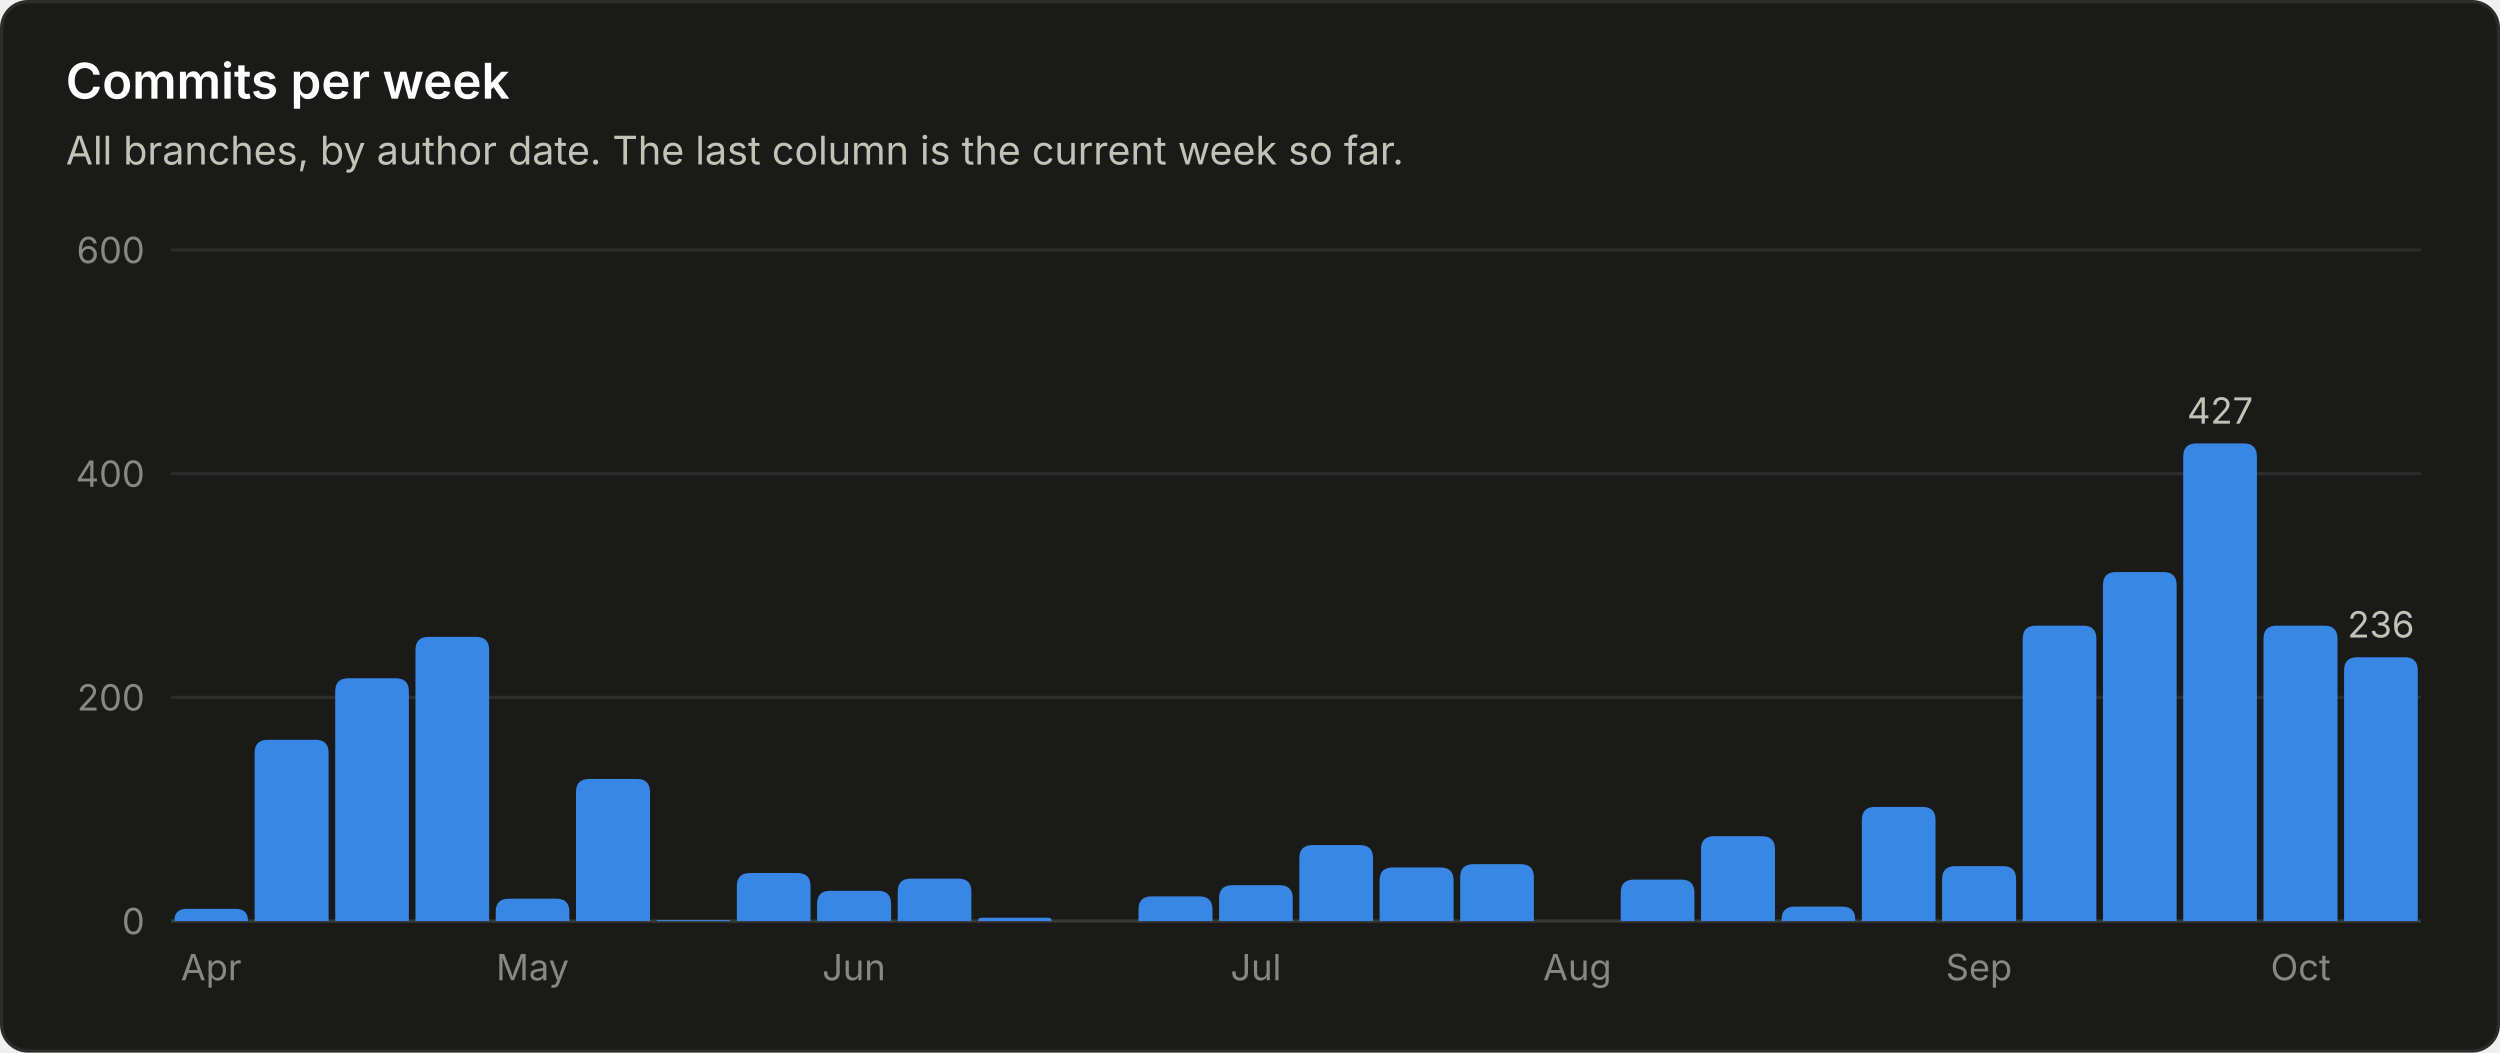
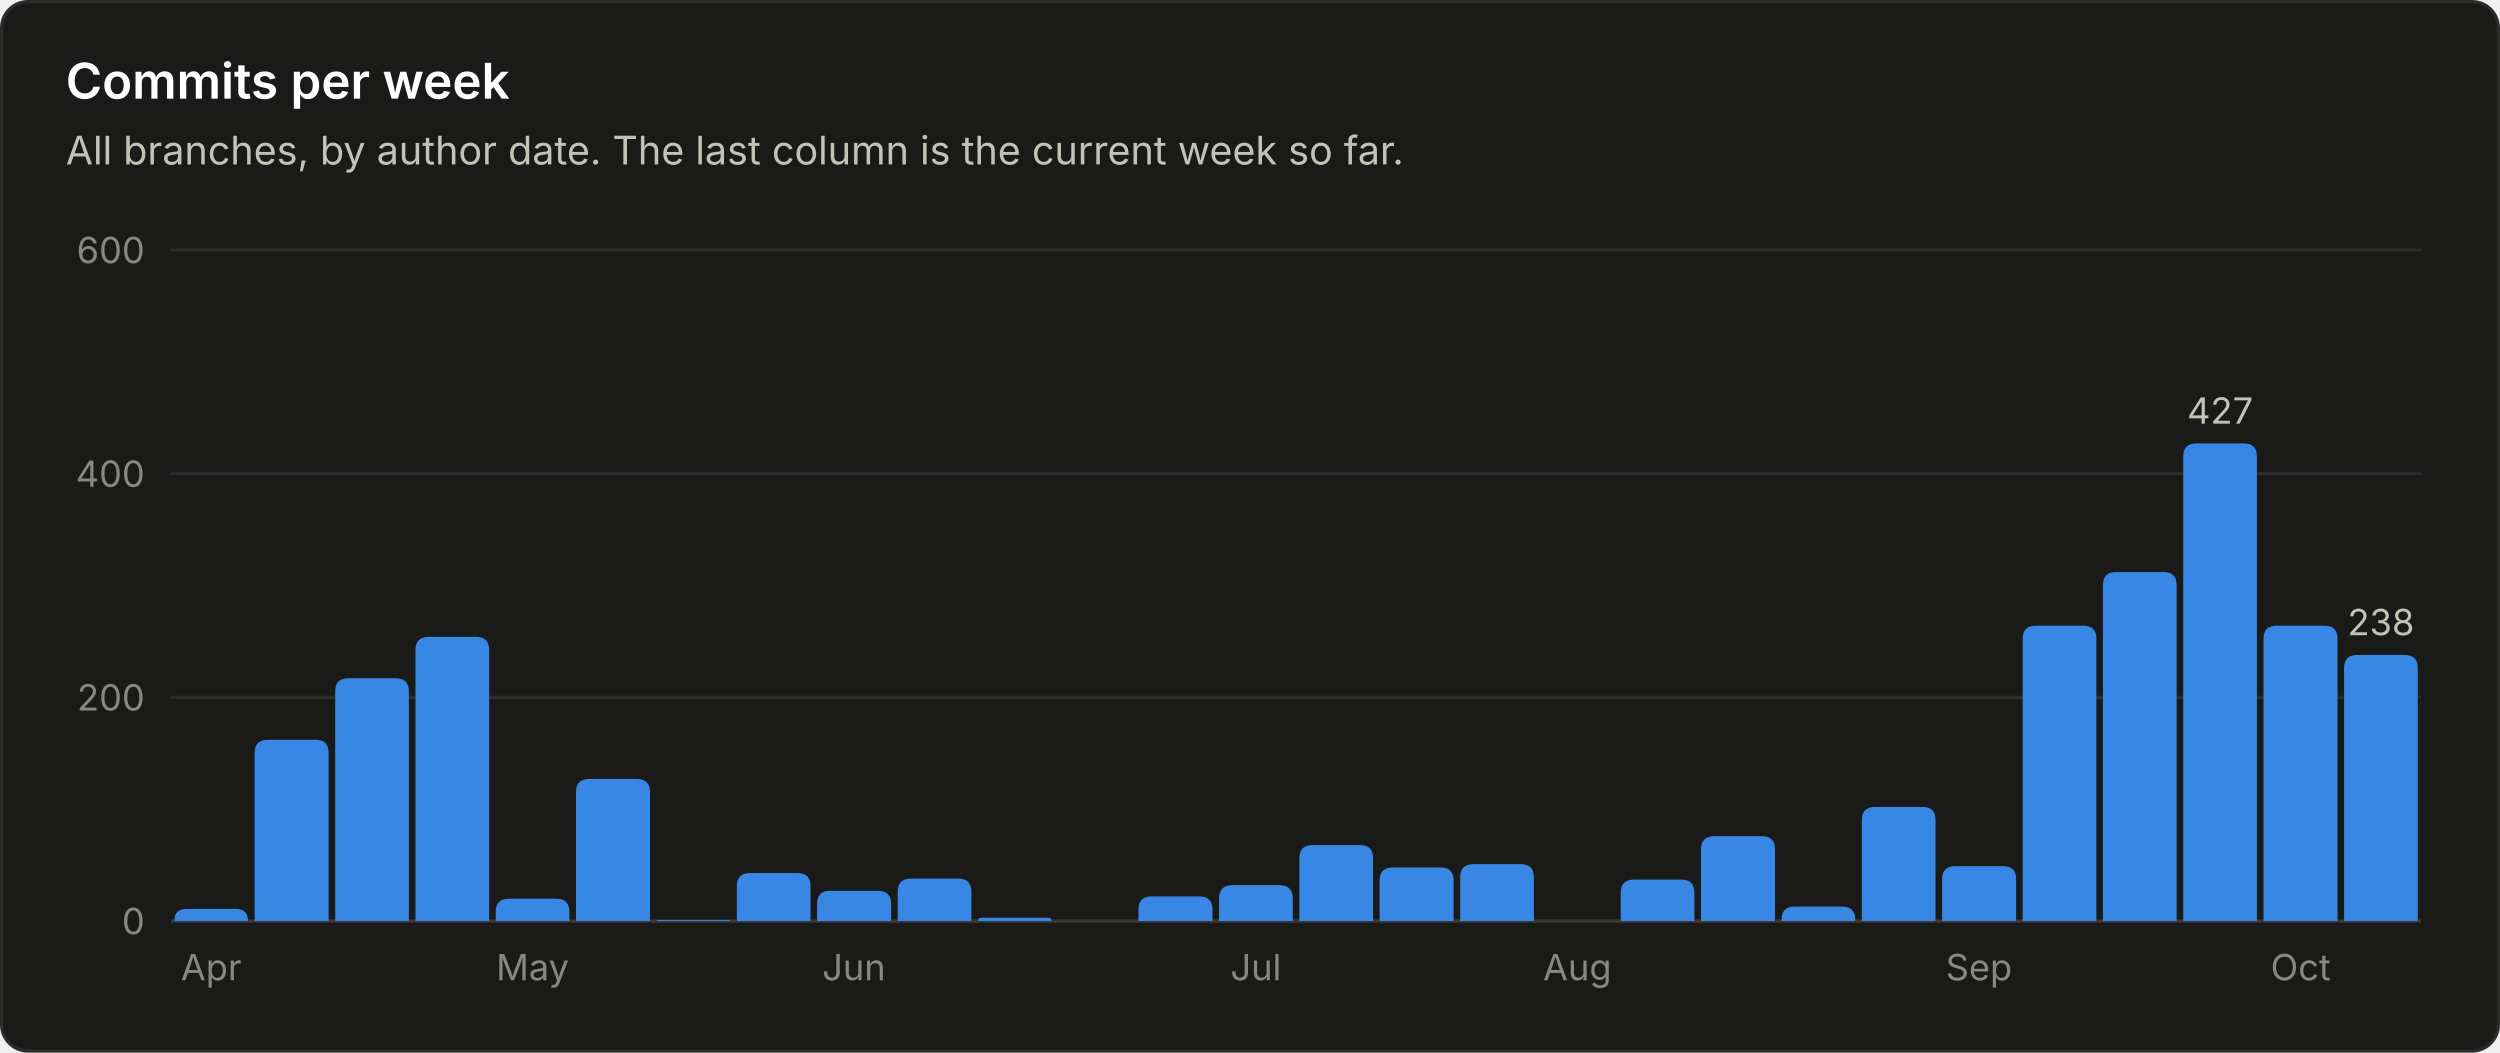
<svg xmlns="http://www.w3.org/2000/svg" viewBox="0 0 760 320" width="760" height="320" role="img" font-family="system-ui, -apple-system, 'Segoe UI', sans-serif">
  <rect x="0.5" y="0.5" width="759" height="319" rx="8" fill="#1a1a19" stroke="#2c2c2a" />
  <text x="20.0" y="30.0" fill="#ffffff" font-size="15" font-weight="600" text-anchor="start">Commits per week</text>
  <text x="20.0" y="50.0" fill="#c3c2b7" font-size="12" font-weight="400" text-anchor="start">All branches, by author date. The last column is the current week so far.</text>
  <line x1="52" y1="280.0" x2="736" y2="280.0" stroke="#383835" stroke-width="1" />
  <text x="44.0" y="284.0" fill="#898781" font-size="11" font-weight="400" text-anchor="end">0</text>
  <line x1="52" y1="212.0" x2="736" y2="212.0" stroke="#2c2c2a" stroke-width="1" />
  <text x="44.0" y="216.0" fill="#898781" font-size="11" font-weight="400" text-anchor="end">200</text>
  <line x1="52" y1="144.0" x2="736" y2="144.0" stroke="#2c2c2a" stroke-width="1" />
  <text x="44.0" y="148.0" fill="#898781" font-size="11" font-weight="400" text-anchor="end">400</text>
  <line x1="52" y1="76.0" x2="736" y2="76.0" stroke="#2c2c2a" stroke-width="1" />
  <text x="44.0" y="80.0" fill="#898781" font-size="11" font-weight="400" text-anchor="end">600</text>
  <path d="M53.0 280.0 V280.0 Q53.0 276.3 56.7 276.3 H71.7 Q75.4 276.3 75.4 280.0 V280.0 Z" fill="#3987e5" />
  <text x="64.2" y="298.0" fill="#898781" font-size="11" font-weight="400" text-anchor="middle">Apr</text>
  <path d="M77.4 280.0 V228.9 Q77.4 224.9 81.4 224.9 H95.9 Q99.9 224.9 99.9 228.9 V280.0 Z" fill="#3987e5" />
  <path d="M101.9 280.0 V210.2 Q101.9 206.2 105.9 206.2 H120.3 Q124.3 206.2 124.3 210.2 V280.0 Z" fill="#3987e5" />
  <path d="M126.3 280.0 V197.6 Q126.3 193.6 130.3 193.6 H144.7 Q148.7 193.6 148.7 197.6 V280.0 Z" fill="#3987e5" />
  <path d="M150.7 280.0 V277.2 Q150.7 273.2 154.7 273.2 H169.1 Q173.1 273.2 173.1 277.2 V280.0 Z" fill="#3987e5" />
  <text x="161.9" y="298.0" fill="#898781" font-size="11" font-weight="400" text-anchor="middle">May</text>
  <path d="M175.1 280.0 V240.8 Q175.1 236.8 179.1 236.8 H193.6 Q197.6 236.8 197.6 240.8 V280.0 Z" fill="#3987e5" />
  <path d="M199.6 280.0 V280.0 Q199.6 279.7 199.9 279.7 H221.7 Q222.0 279.7 222.0 280.0 V280.0 Z" fill="#3987e5" />
  <path d="M224.0 280.0 V269.4 Q224.0 265.4 228.0 265.4 H242.4 Q246.4 265.4 246.4 269.4 V280.0 Z" fill="#3987e5" />
  <path d="M248.4 280.0 V274.8 Q248.4 270.8 252.4 270.8 H266.9 Q270.9 270.8 270.9 274.8 V280.0 Z" fill="#3987e5" />
  <text x="259.6" y="298.0" fill="#898781" font-size="11" font-weight="400" text-anchor="middle">Jun</text>
  <path d="M272.9 280.0 V271.1 Q272.9 267.1 276.9 267.1 H291.3 Q295.3 267.1 295.3 271.1 V280.0 Z" fill="#3987e5" />
  <path d="M297.3 280.0 V280.0 Q297.3 279.0 298.3 279.0 H318.7 Q319.7 279.0 319.7 280.0 V280.0 Z" fill="#3987e5" />
  <path d="M346.1 280.0 V276.5 Q346.1 272.5 350.1 272.5 H364.6 Q368.6 272.5 368.6 276.5 V280.0 Z" fill="#3987e5" />
  <path d="M370.6 280.0 V273.1 Q370.6 269.1 374.6 269.1 H389.0 Q393.0 269.1 393.0 273.1 V280.0 Z" fill="#3987e5" />
  <text x="381.8" y="298.0" fill="#898781" font-size="11" font-weight="400" text-anchor="middle">Jul</text>
  <path d="M395.0 280.0 V260.9 Q395.0 256.9 399.0 256.9 H413.4 Q417.4 256.9 417.4 260.9 V280.0 Z" fill="#3987e5" />
  <path d="M419.4 280.0 V267.7 Q419.4 263.7 423.4 263.7 H437.9 Q441.9 263.7 441.9 267.7 V280.0 Z" fill="#3987e5" />
  <path d="M443.9 280.0 V266.7 Q443.9 262.7 447.9 262.7 H462.3 Q466.3 262.7 466.3 266.7 V280.0 Z" fill="#3987e5" />
  <text x="479.5" y="298.0" fill="#898781" font-size="11" font-weight="400" text-anchor="middle">Aug</text>
  <path d="M492.7 280.0 V271.4 Q492.7 267.4 496.7 267.4 H511.1 Q515.1 267.4 515.1 271.4 V280.0 Z" fill="#3987e5" />
  <path d="M517.1 280.0 V258.2 Q517.1 254.2 521.1 254.2 H535.6 Q539.6 254.2 539.6 258.2 V280.0 Z" fill="#3987e5" />
  <path d="M541.6 280.0 V279.6 Q541.6 275.6 545.6 275.6 H560.0 Q564.0 275.6 564.0 279.6 V280.0 Z" fill="#3987e5" />
  <path d="M566.0 280.0 V249.3 Q566.0 245.3 570.0 245.3 H584.4 Q588.4 245.3 588.4 249.3 V280.0 Z" fill="#3987e5" />
  <path d="M590.4 280.0 V267.3 Q590.4 263.3 594.4 263.3 H608.9 Q612.9 263.3 612.9 267.3 V280.0 Z" fill="#3987e5" />
  <text x="601.6" y="298.0" fill="#898781" font-size="11" font-weight="400" text-anchor="middle">Sep</text>
  <path d="M614.9 280.0 V194.2 Q614.9 190.2 618.9 190.2 H633.3 Q637.3 190.2 637.3 194.2 V280.0 Z" fill="#3987e5" />
  <path d="M639.3 280.0 V177.9 Q639.3 173.9 643.3 173.9 H657.7 Q661.7 173.9 661.7 177.9 V280.0 Z" fill="#3987e5" />
  <path d="M663.7 280.0 V138.8 Q663.7 134.8 667.7 134.8 H682.1 Q686.1 134.8 686.1 138.8 V280.0 Z" fill="#3987e5" />
  <text x="674.9" y="128.8" fill="#c3c2b7" font-size="11" font-weight="400" text-anchor="middle">427</text>
  <path d="M688.1 280.0 V194.2 Q688.1 190.2 692.1 190.2 H706.6 Q710.6 190.2 710.6 194.2 V280.0 Z" fill="#3987e5" />
  <text x="699.4" y="298.0" fill="#898781" font-size="11" font-weight="400" text-anchor="middle">Oct</text>
-   <path d="M712.6 280.0 V203.8 Q712.6 199.8 716.6 199.8 H731.0 Q735.0 199.8 735.0 203.8 V280.0 Z" fill="#3987e5" />
-   <text x="723.8" y="193.8" fill="#c3c2b7" font-size="11" font-weight="400" text-anchor="middle">236</text>
+   <path d="M712.6 280.0 V203.1 Q712.6 199.1 716.6 199.1 H731.0 Q735.0 199.1 735.0 203.1 V280.0 Z" fill="#3987e5" />
+   <text x="723.8" y="193.1" fill="#c3c2b7" font-size="11" font-weight="400" text-anchor="middle">238</text>
</svg>
